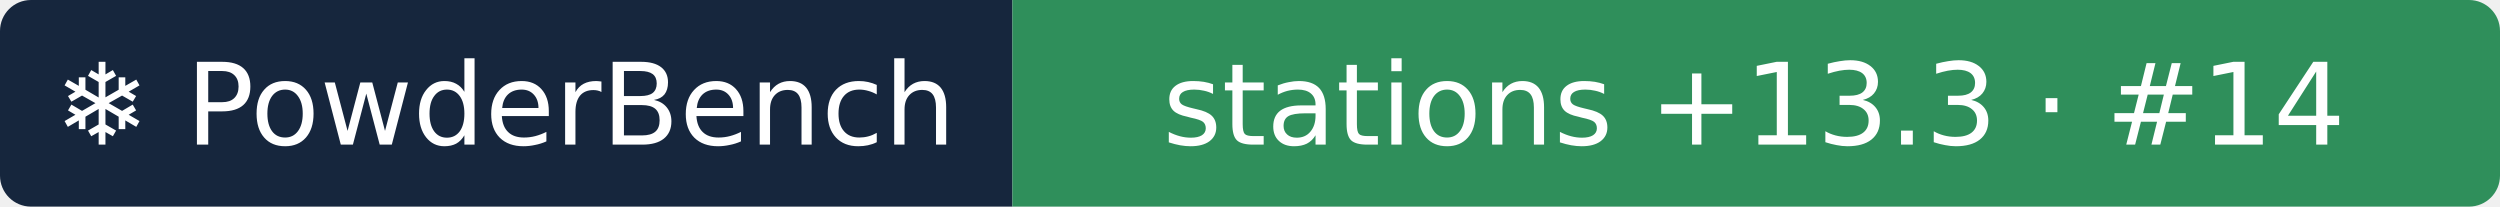
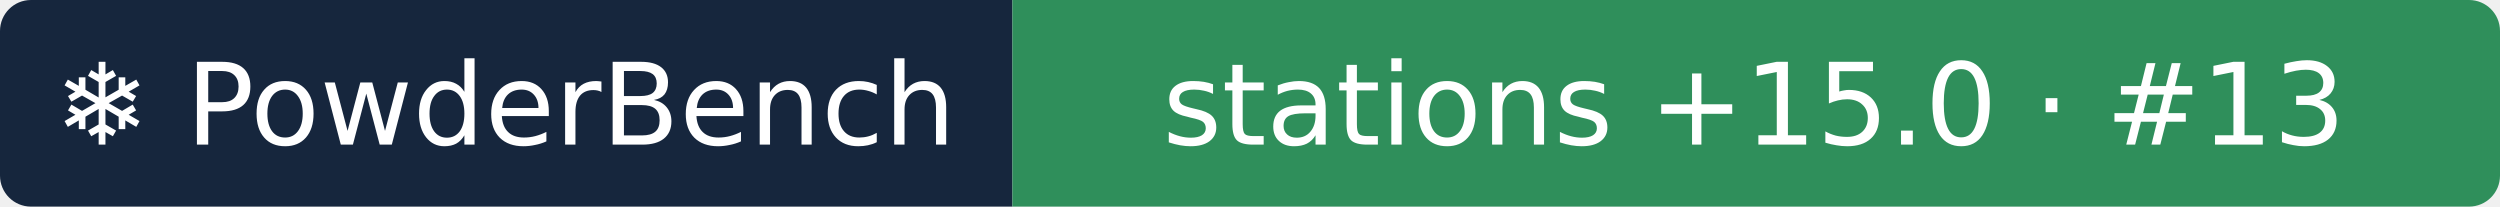
- <svg xmlns="http://www.w3.org/2000/svg" width="242" height="20" role="img" aria-label="❄ PowderBench: stations +13.3 · #14">
+ <svg xmlns="http://www.w3.org/2000/svg" width="242" height="20" role="img" aria-label="❄ PowderBench: stations +15.0 · #13">
  <clipPath id="r">
    <rect width="242" height="20" rx="3" />
  </clipPath>
  <g clip-path="url(#r)">
    <rect width="98" height="20" fill="#16263d" />
    <rect x="98" width="144" height="20" fill="#2f8f5b" />
  </g>
  <g fill="#fff" text-anchor="middle" font-family="Verdana,DejaVu Sans,sans-serif" font-size="11">
    <text x="48.9" y="14">❄ PowderBench</text>
-     <text x="169.8" y="14">stations +13.3 · #14</text>
+     <text x="169.8" y="14">stations +15.0 · #13</text>
  </g>
</svg>
